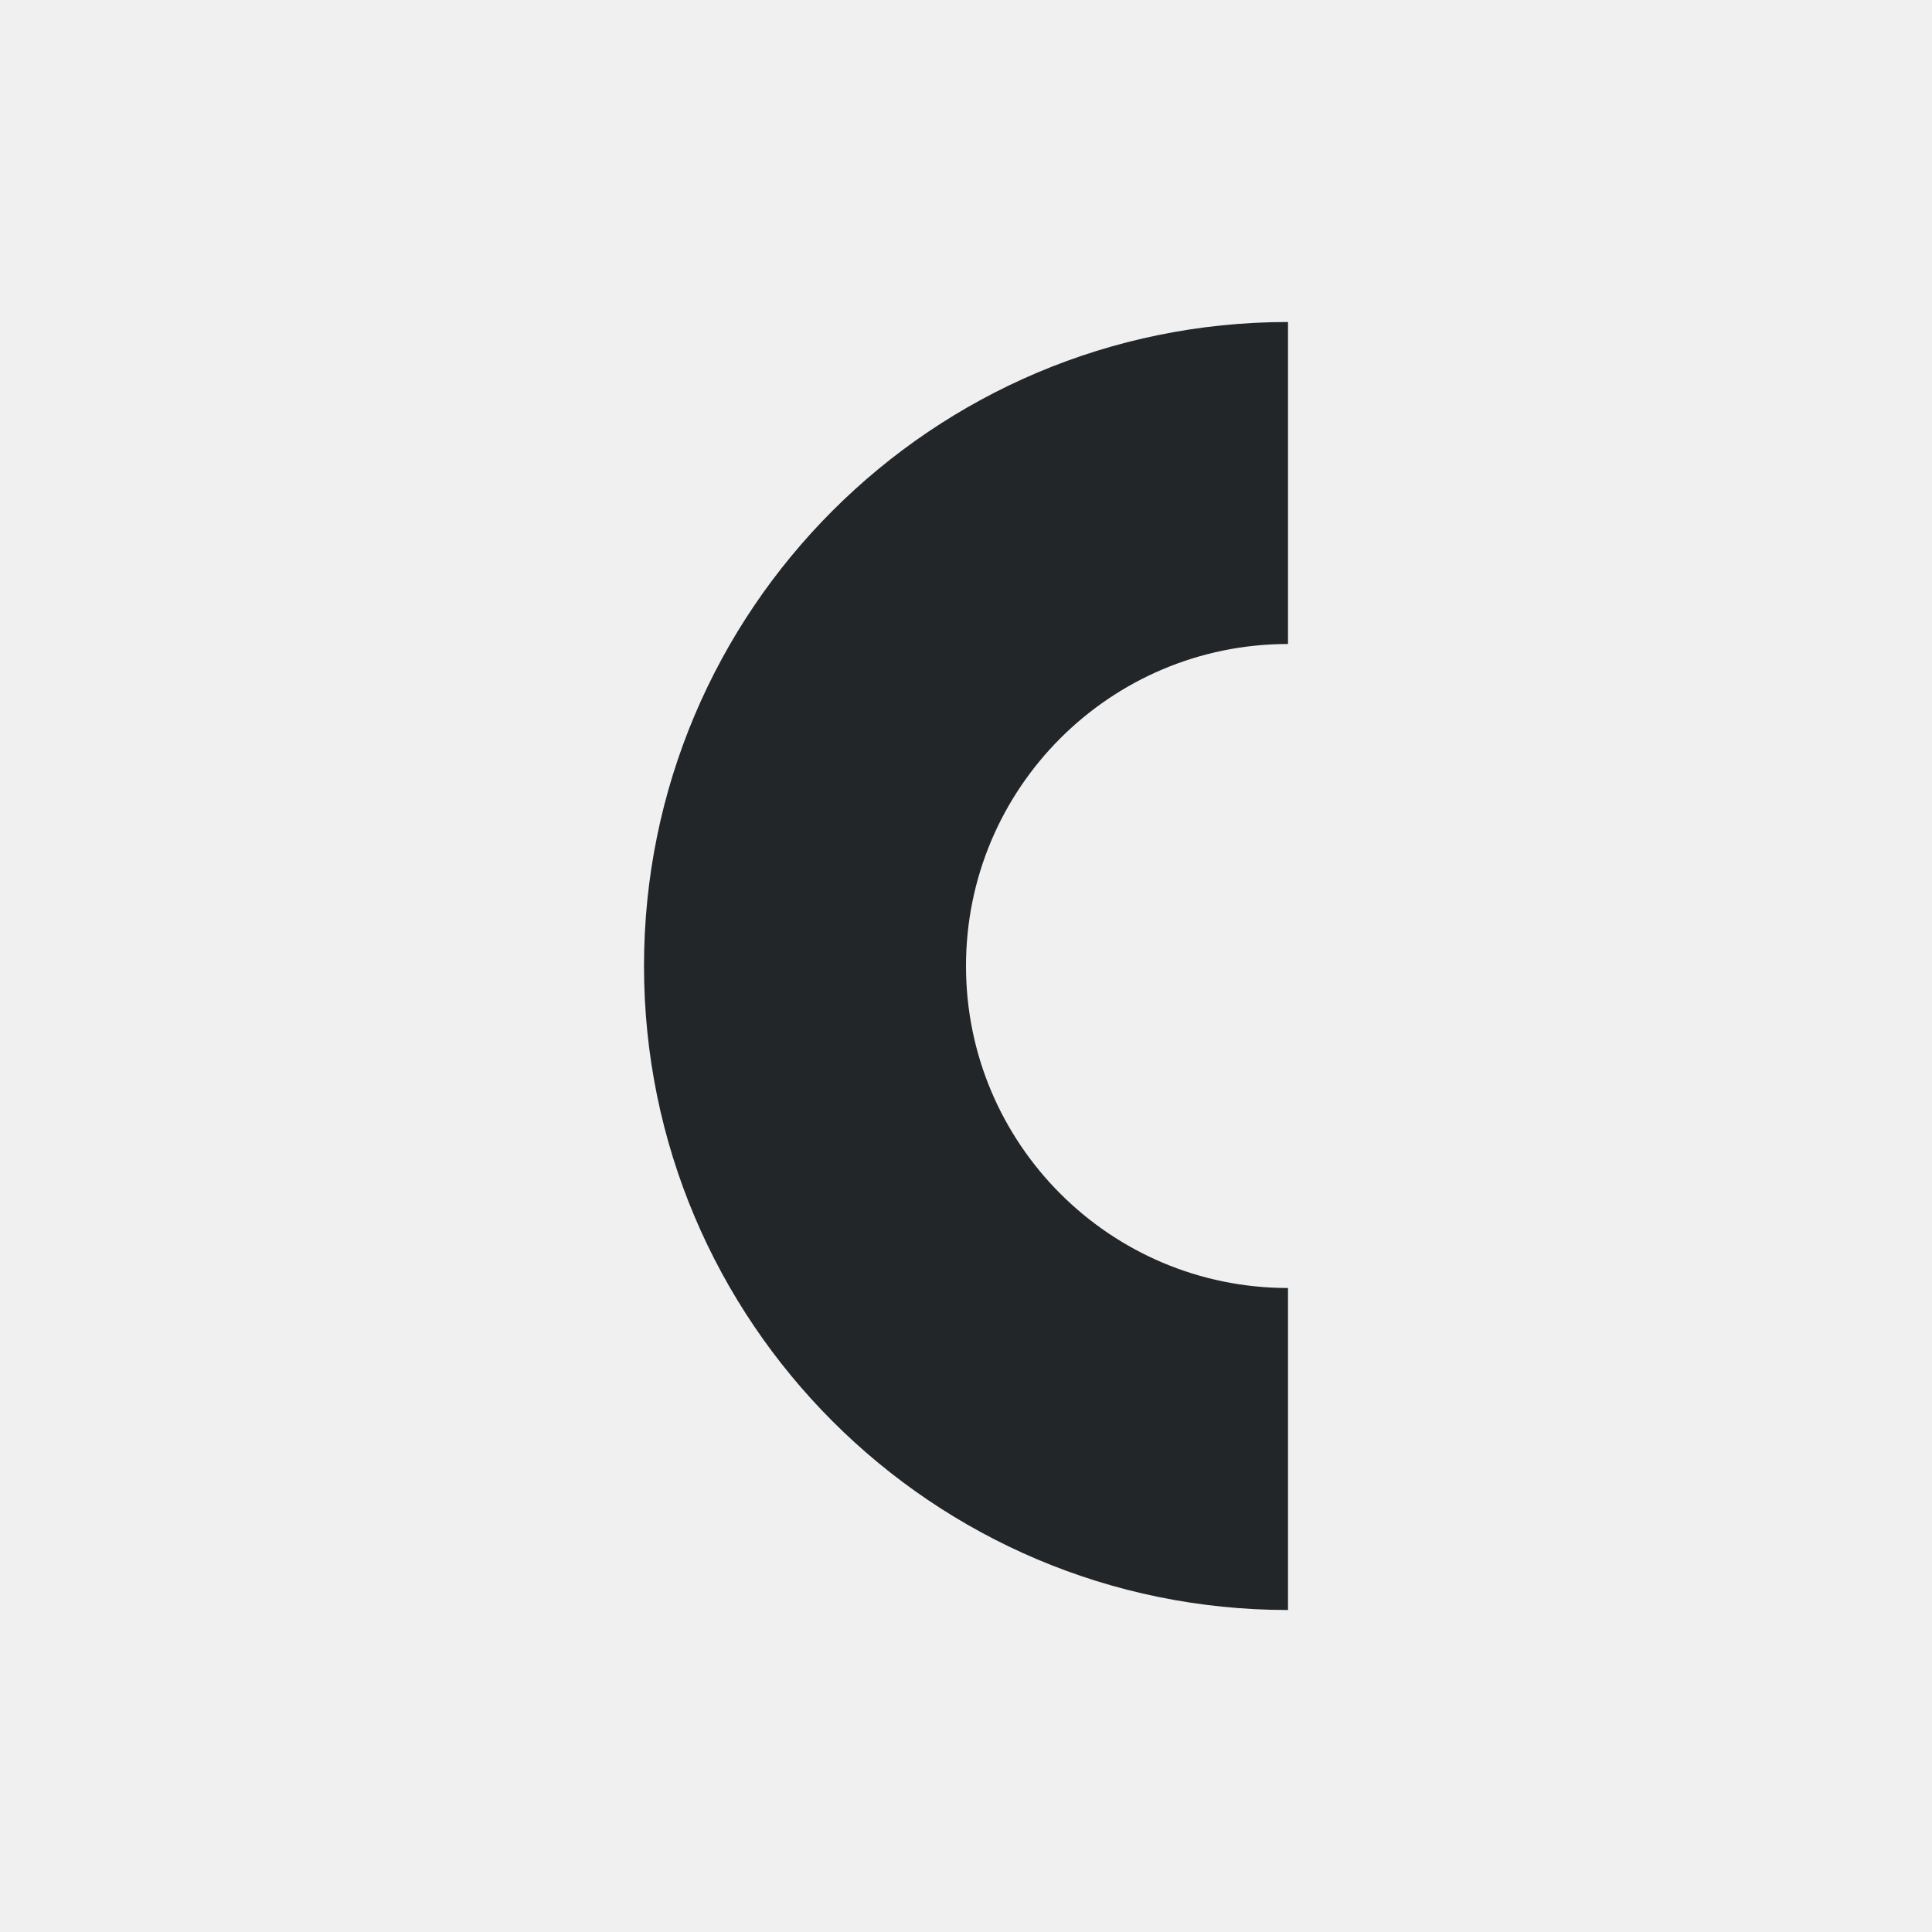
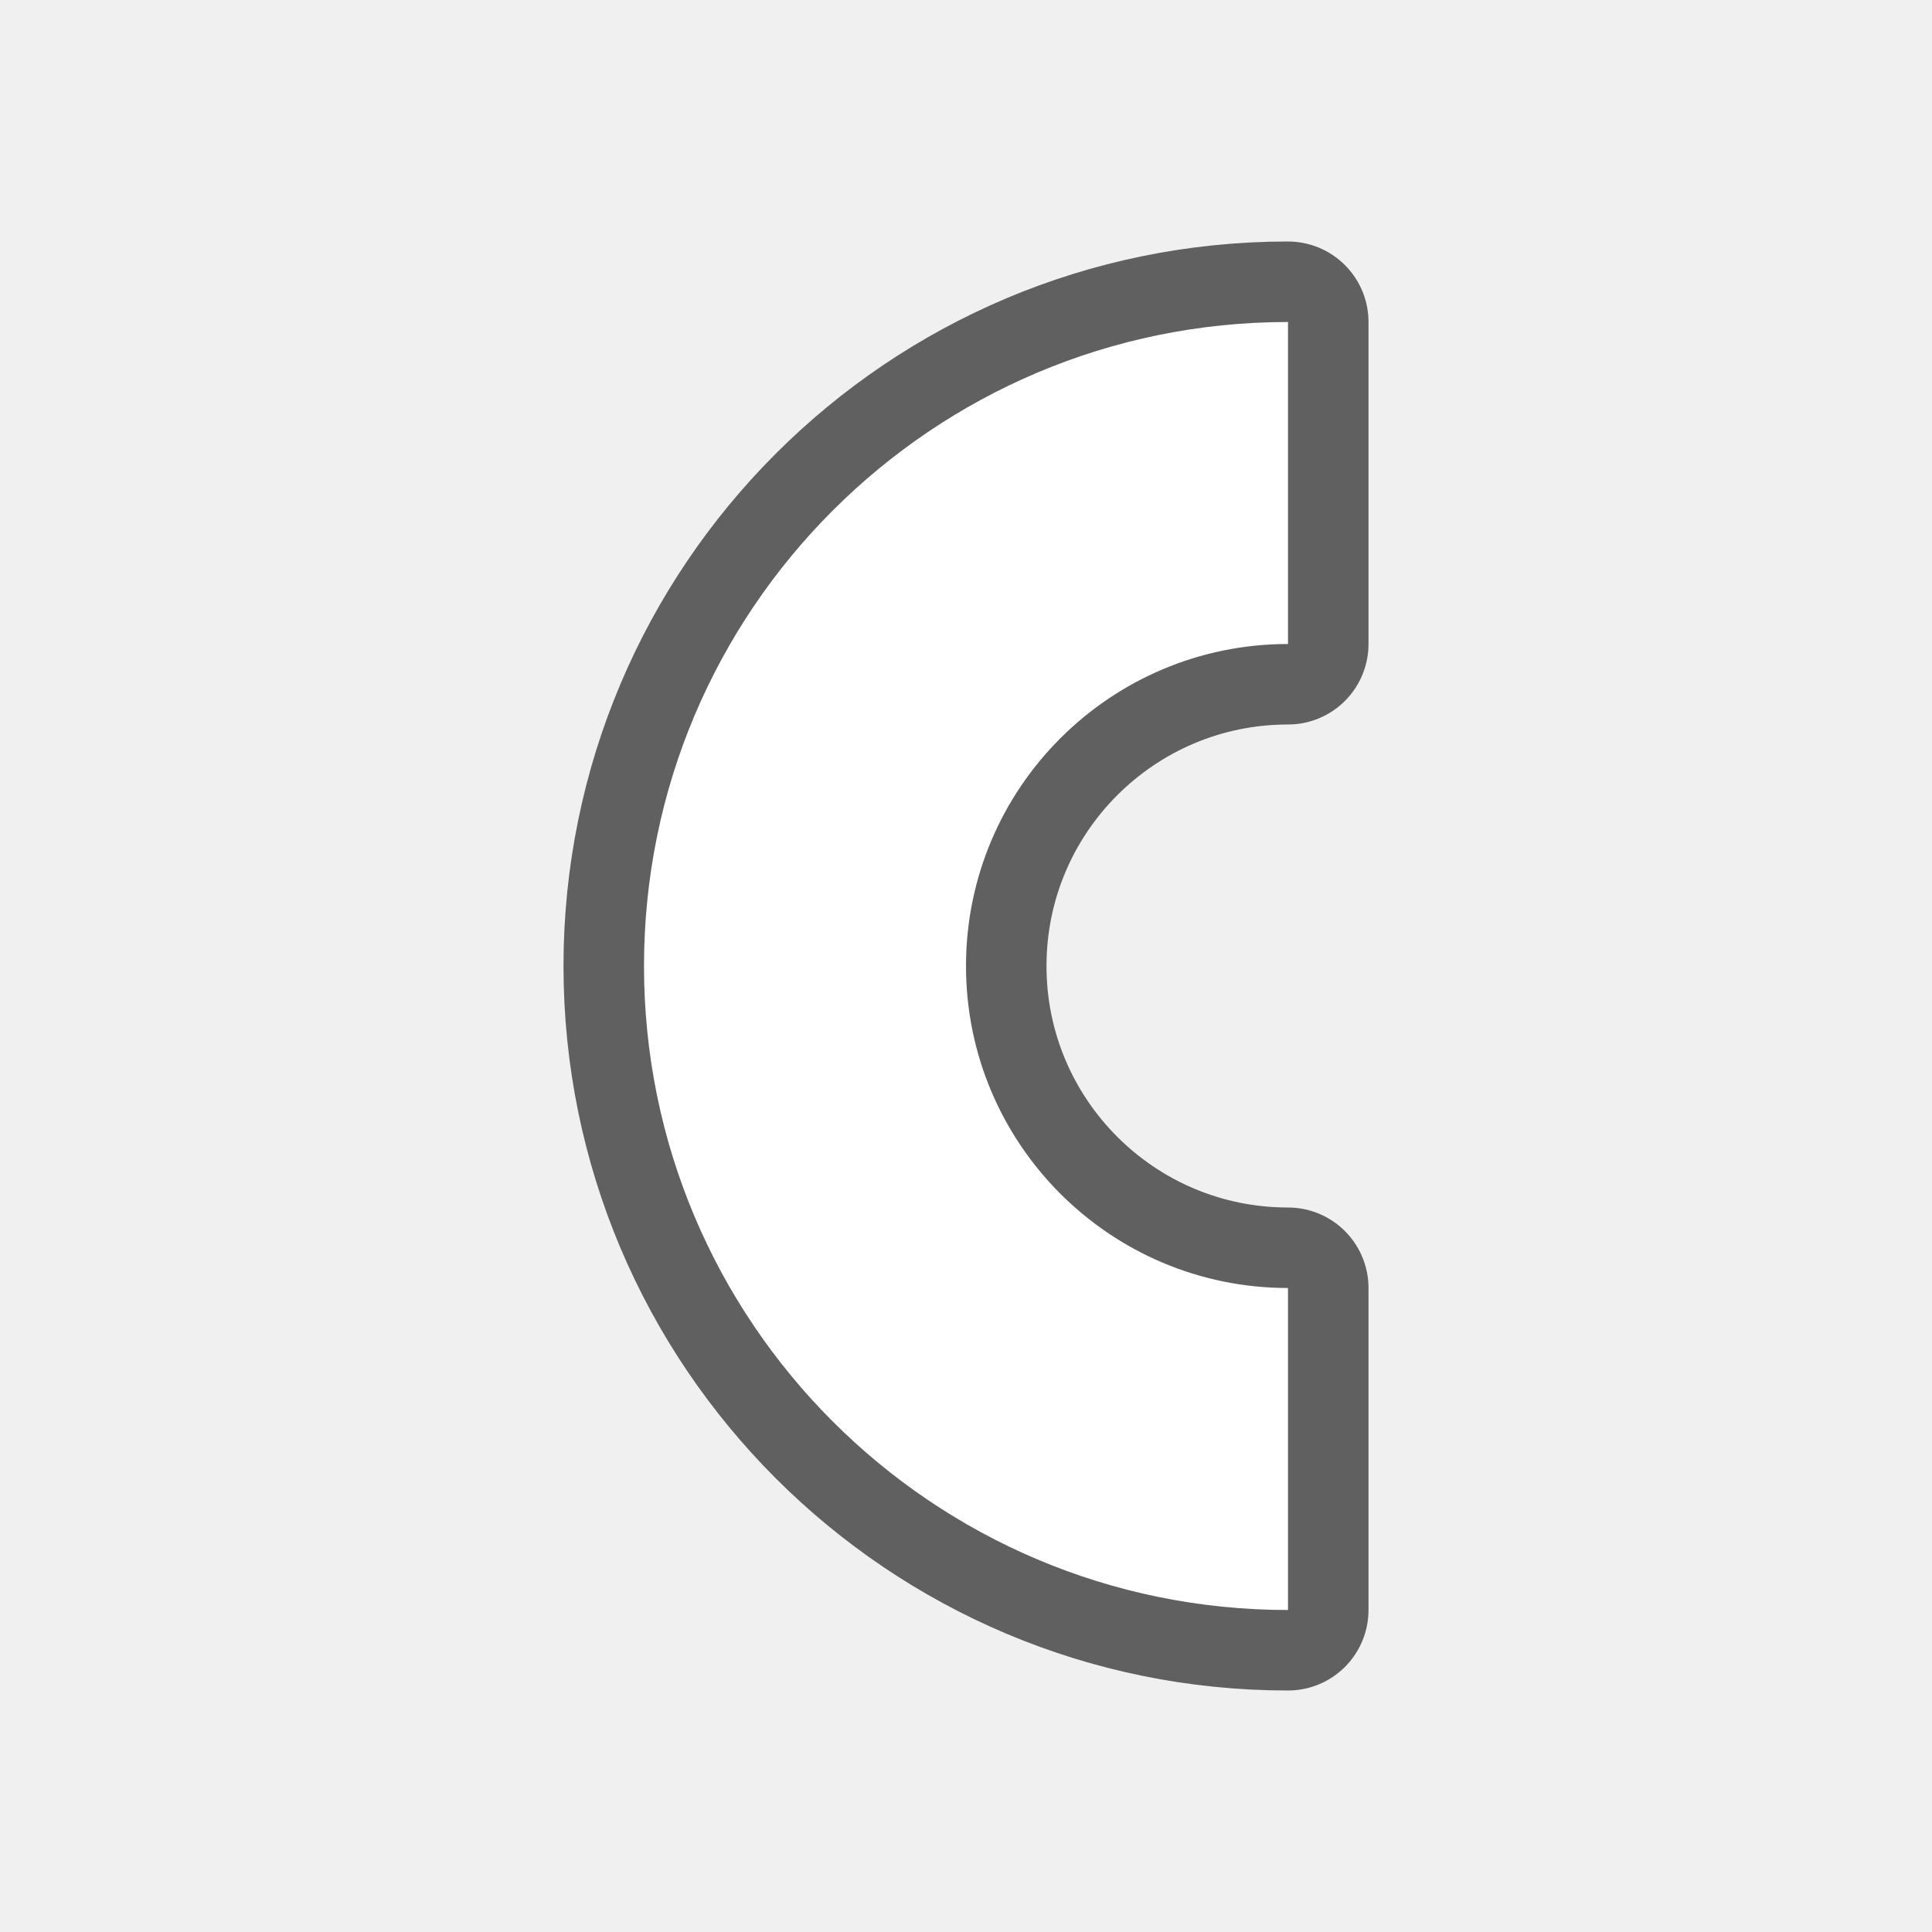
- <svg xmlns="http://www.w3.org/2000/svg" viewBox="0 0 24 24">
-   <path d="m16 4c-4.418 0-8 3.582-8 8s3.582 8 8 8v-4c-2.209 0-4-1.791-4-4s1.791-4 4-4z" fill="#232629" />
+ <svg xmlns="http://www.w3.org/2000/svg" viewBox="0 0 24 24" version="1.1" id="svg4">
+   <defs id="defs8" />
+   <path style="fill:#000000;stroke:#000000;opacity:0.6;stroke-width:2;stroke-miterlimit:4;stroke-dasharray:none;stroke-linejoin:round" id="path817" fill="#232629" d="m16 4c-4.418 0-8 3.582-8 8s3.582 8 8 8v-4c-2.209 0-4-1.791-4-4s1.791-4 4-4z" />
+   <path d="m16 4c-4.418 0-8 3.582-8 8s3.582 8 8 8v-4c-2.209 0-4-1.791-4-4s1.791-4 4-4z" fill="#232629" id="path2" style="fill:#ffffff" />
</svg>
